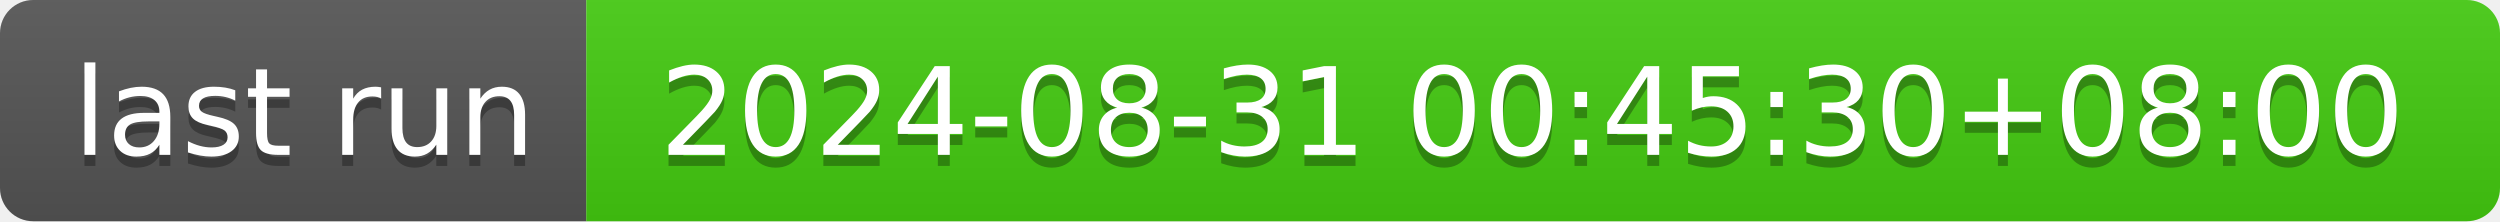
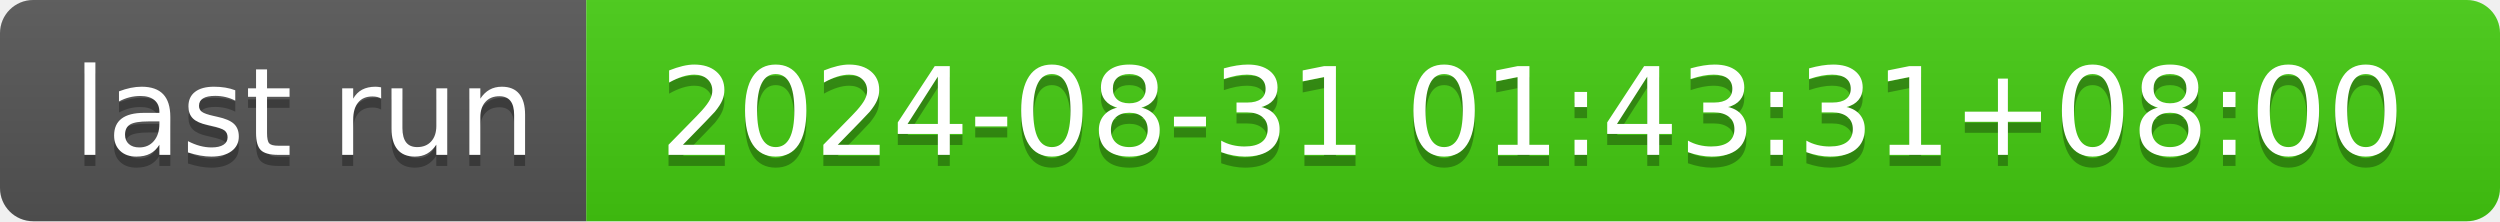
- <svg xmlns="http://www.w3.org/2000/svg" width="226" height="20" role="img" aria-label="last run: 2024-08-31 00:45:30+08:00">
+ <svg xmlns="http://www.w3.org/2000/svg" width="226" height="20" role="img" aria-label="last run: 2024-08-31 01:43:31+08:00">
  <linearGradient id="s" x2="0" y2="100%">
    <stop offset="0" stop-color="#bbb" stop-opacity=".1" />
    <stop offset="1" stop-opacity=".1" />
  </linearGradient>
  <clipPath id="r">
    <rect width="226" height="20" rx="3" fill="#fff" />
  </clipPath>
  <g clip-path="url(#r)">
    <rect width="53" height="20" fill="#555" />
    <rect x="53" width="173" height="20" fill="#4c1" />
    <rect width="226" height="20" fill="url(#s)" />
  </g>
  <g fill="#fff" text-anchor="middle" font-family="Verdana,Geneva,DejaVu Sans,sans-serif" text-rendering="geometricPrecision" font-size="110">
    <text aria-hidden="true" x="275" y="150" fill="#010101" fill-opacity=".3" transform="scale(.1)" textLength="430">last run</text>
    <text x="275" y="140" transform="scale(.1)" fill="#fff" textLength="430">last run</text>
-     <text aria-hidden="true" x="1385" y="150" fill="#010101" fill-opacity=".3" transform="scale(.1)" textLength="1630">2024-08-31 00:45:30+08:00</text>
-     <text x="1385" y="140" transform="scale(.1)" fill="#fff" textLength="1630">2024-08-31 00:45:30+08:00</text>
+     <text aria-hidden="true" x="1385" y="150" fill="#010101" fill-opacity=".3" transform="scale(.1)" textLength="1630">2024-08-31 01:43:31+08:00</text>
+     <text x="1385" y="140" transform="scale(.1)" fill="#fff" textLength="1630">2024-08-31 01:43:31+08:00</text>
  </g>
</svg>
